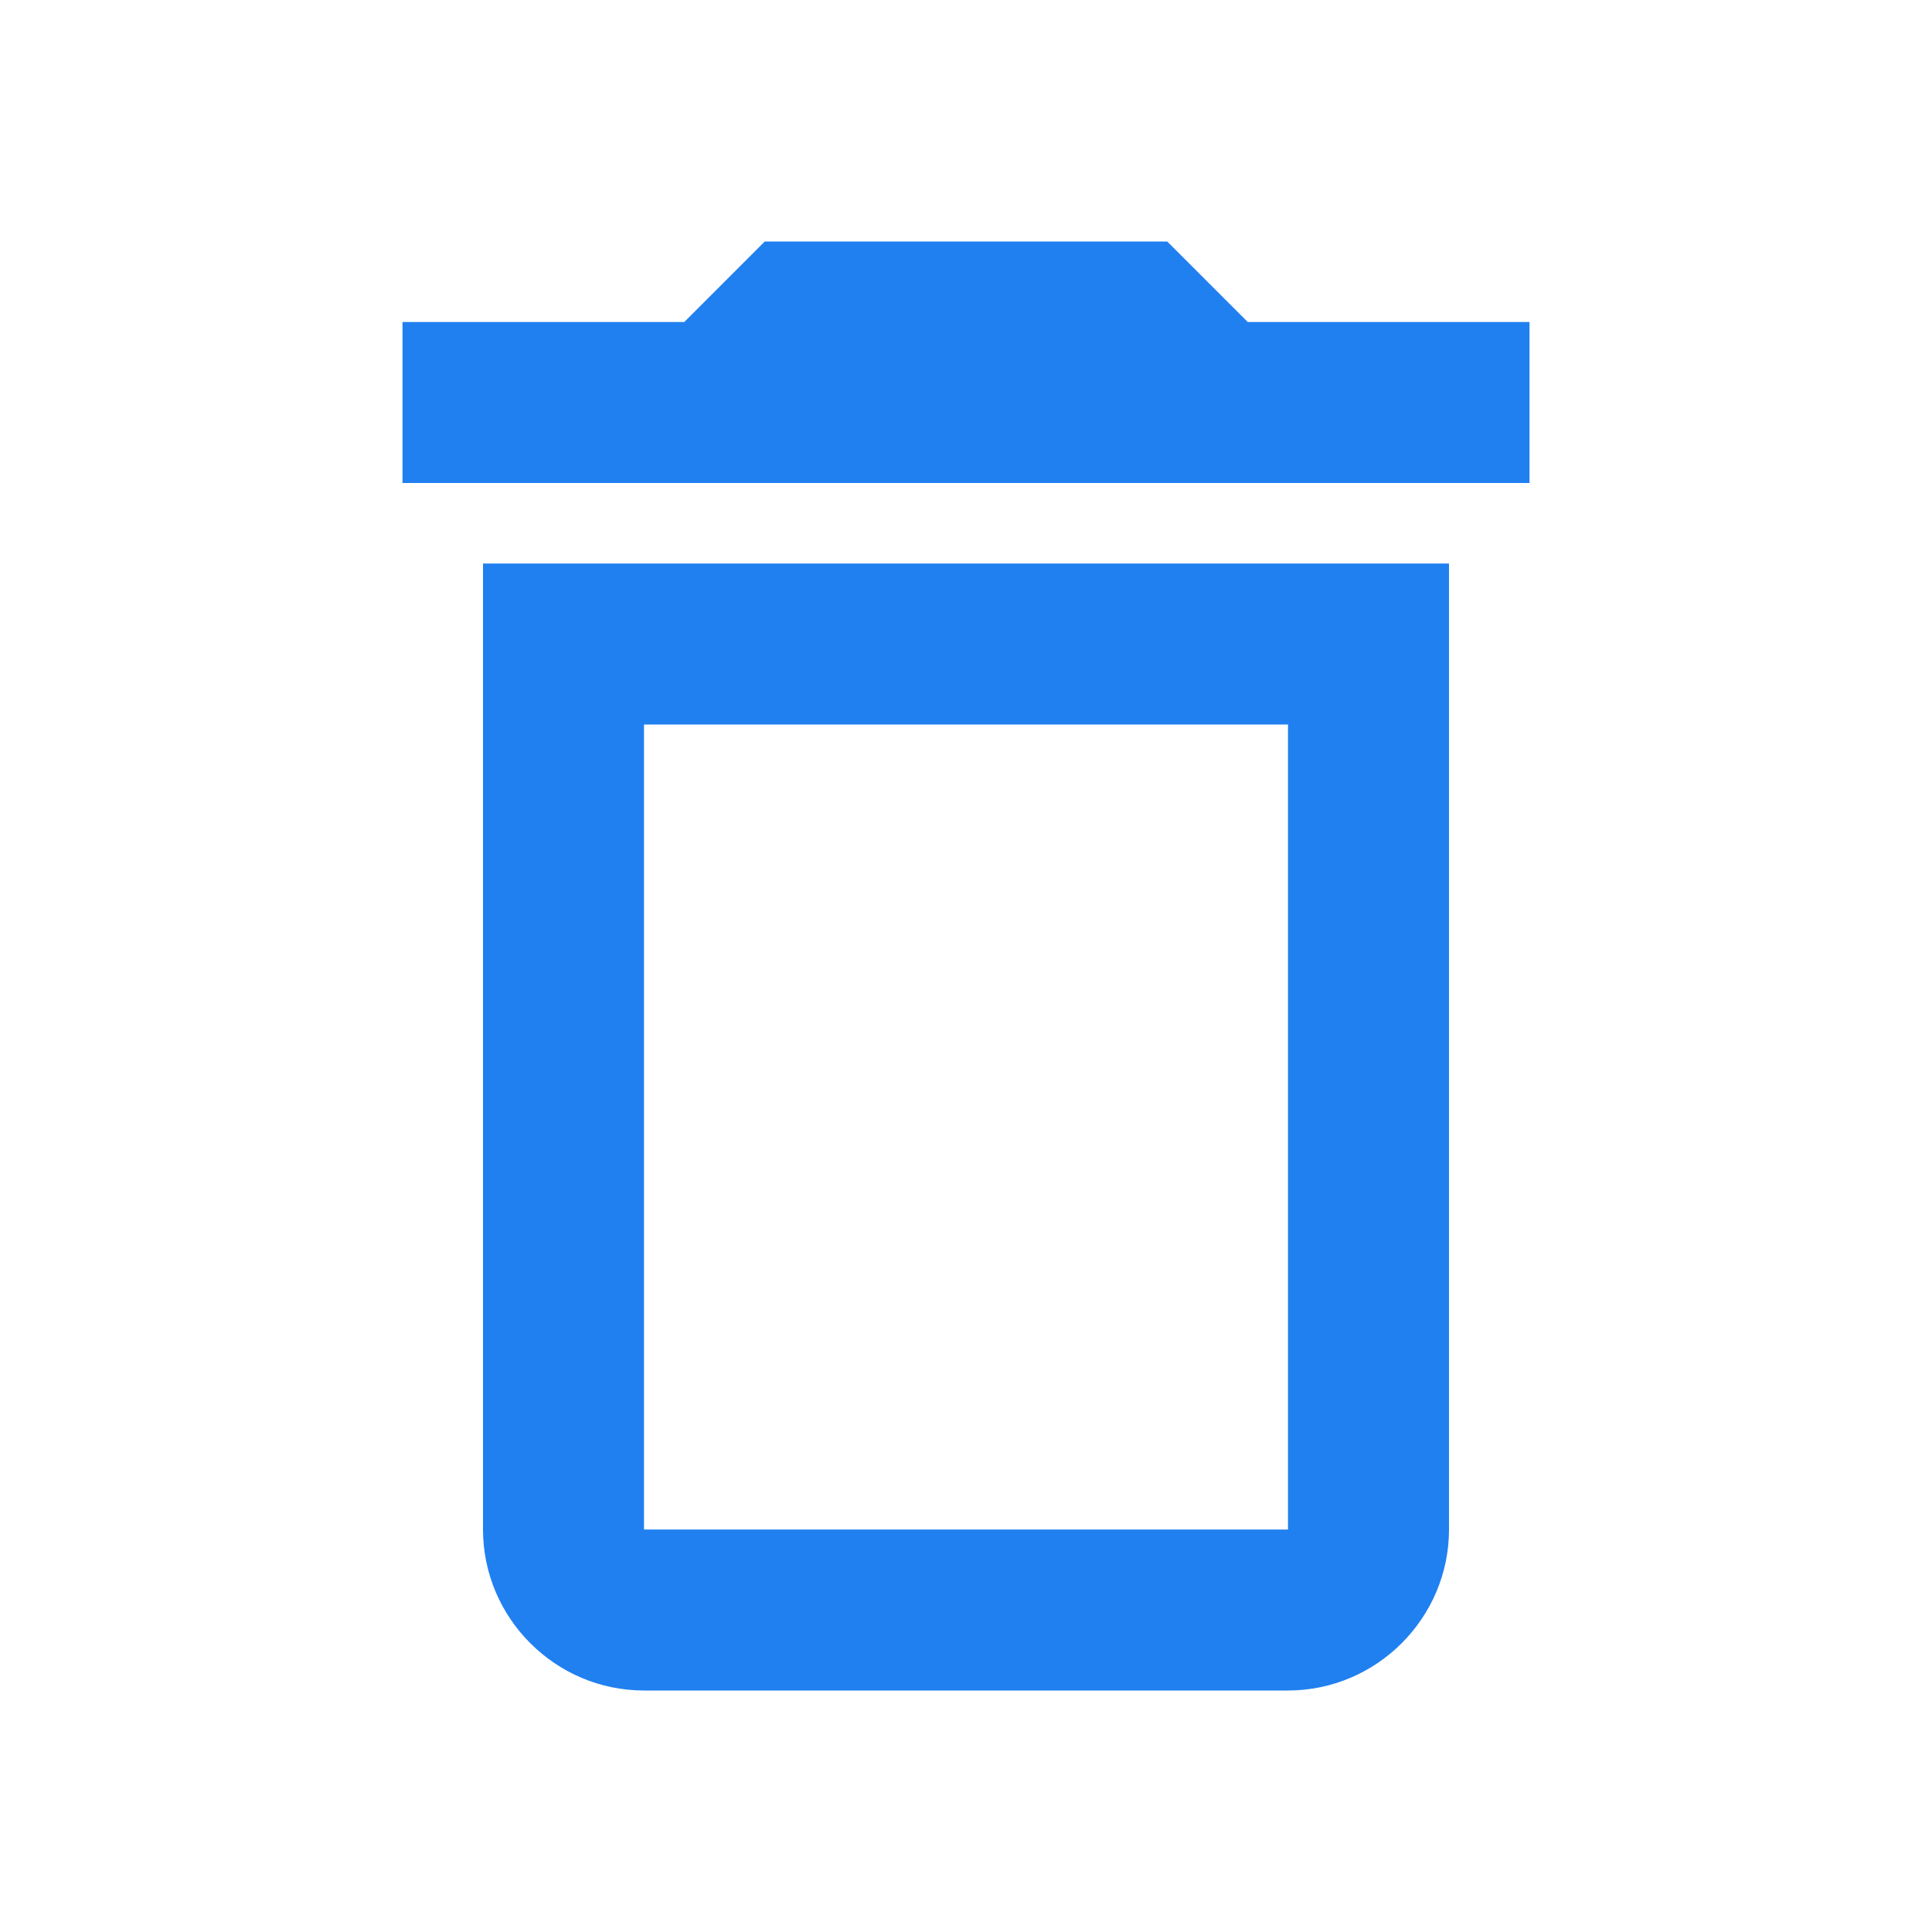
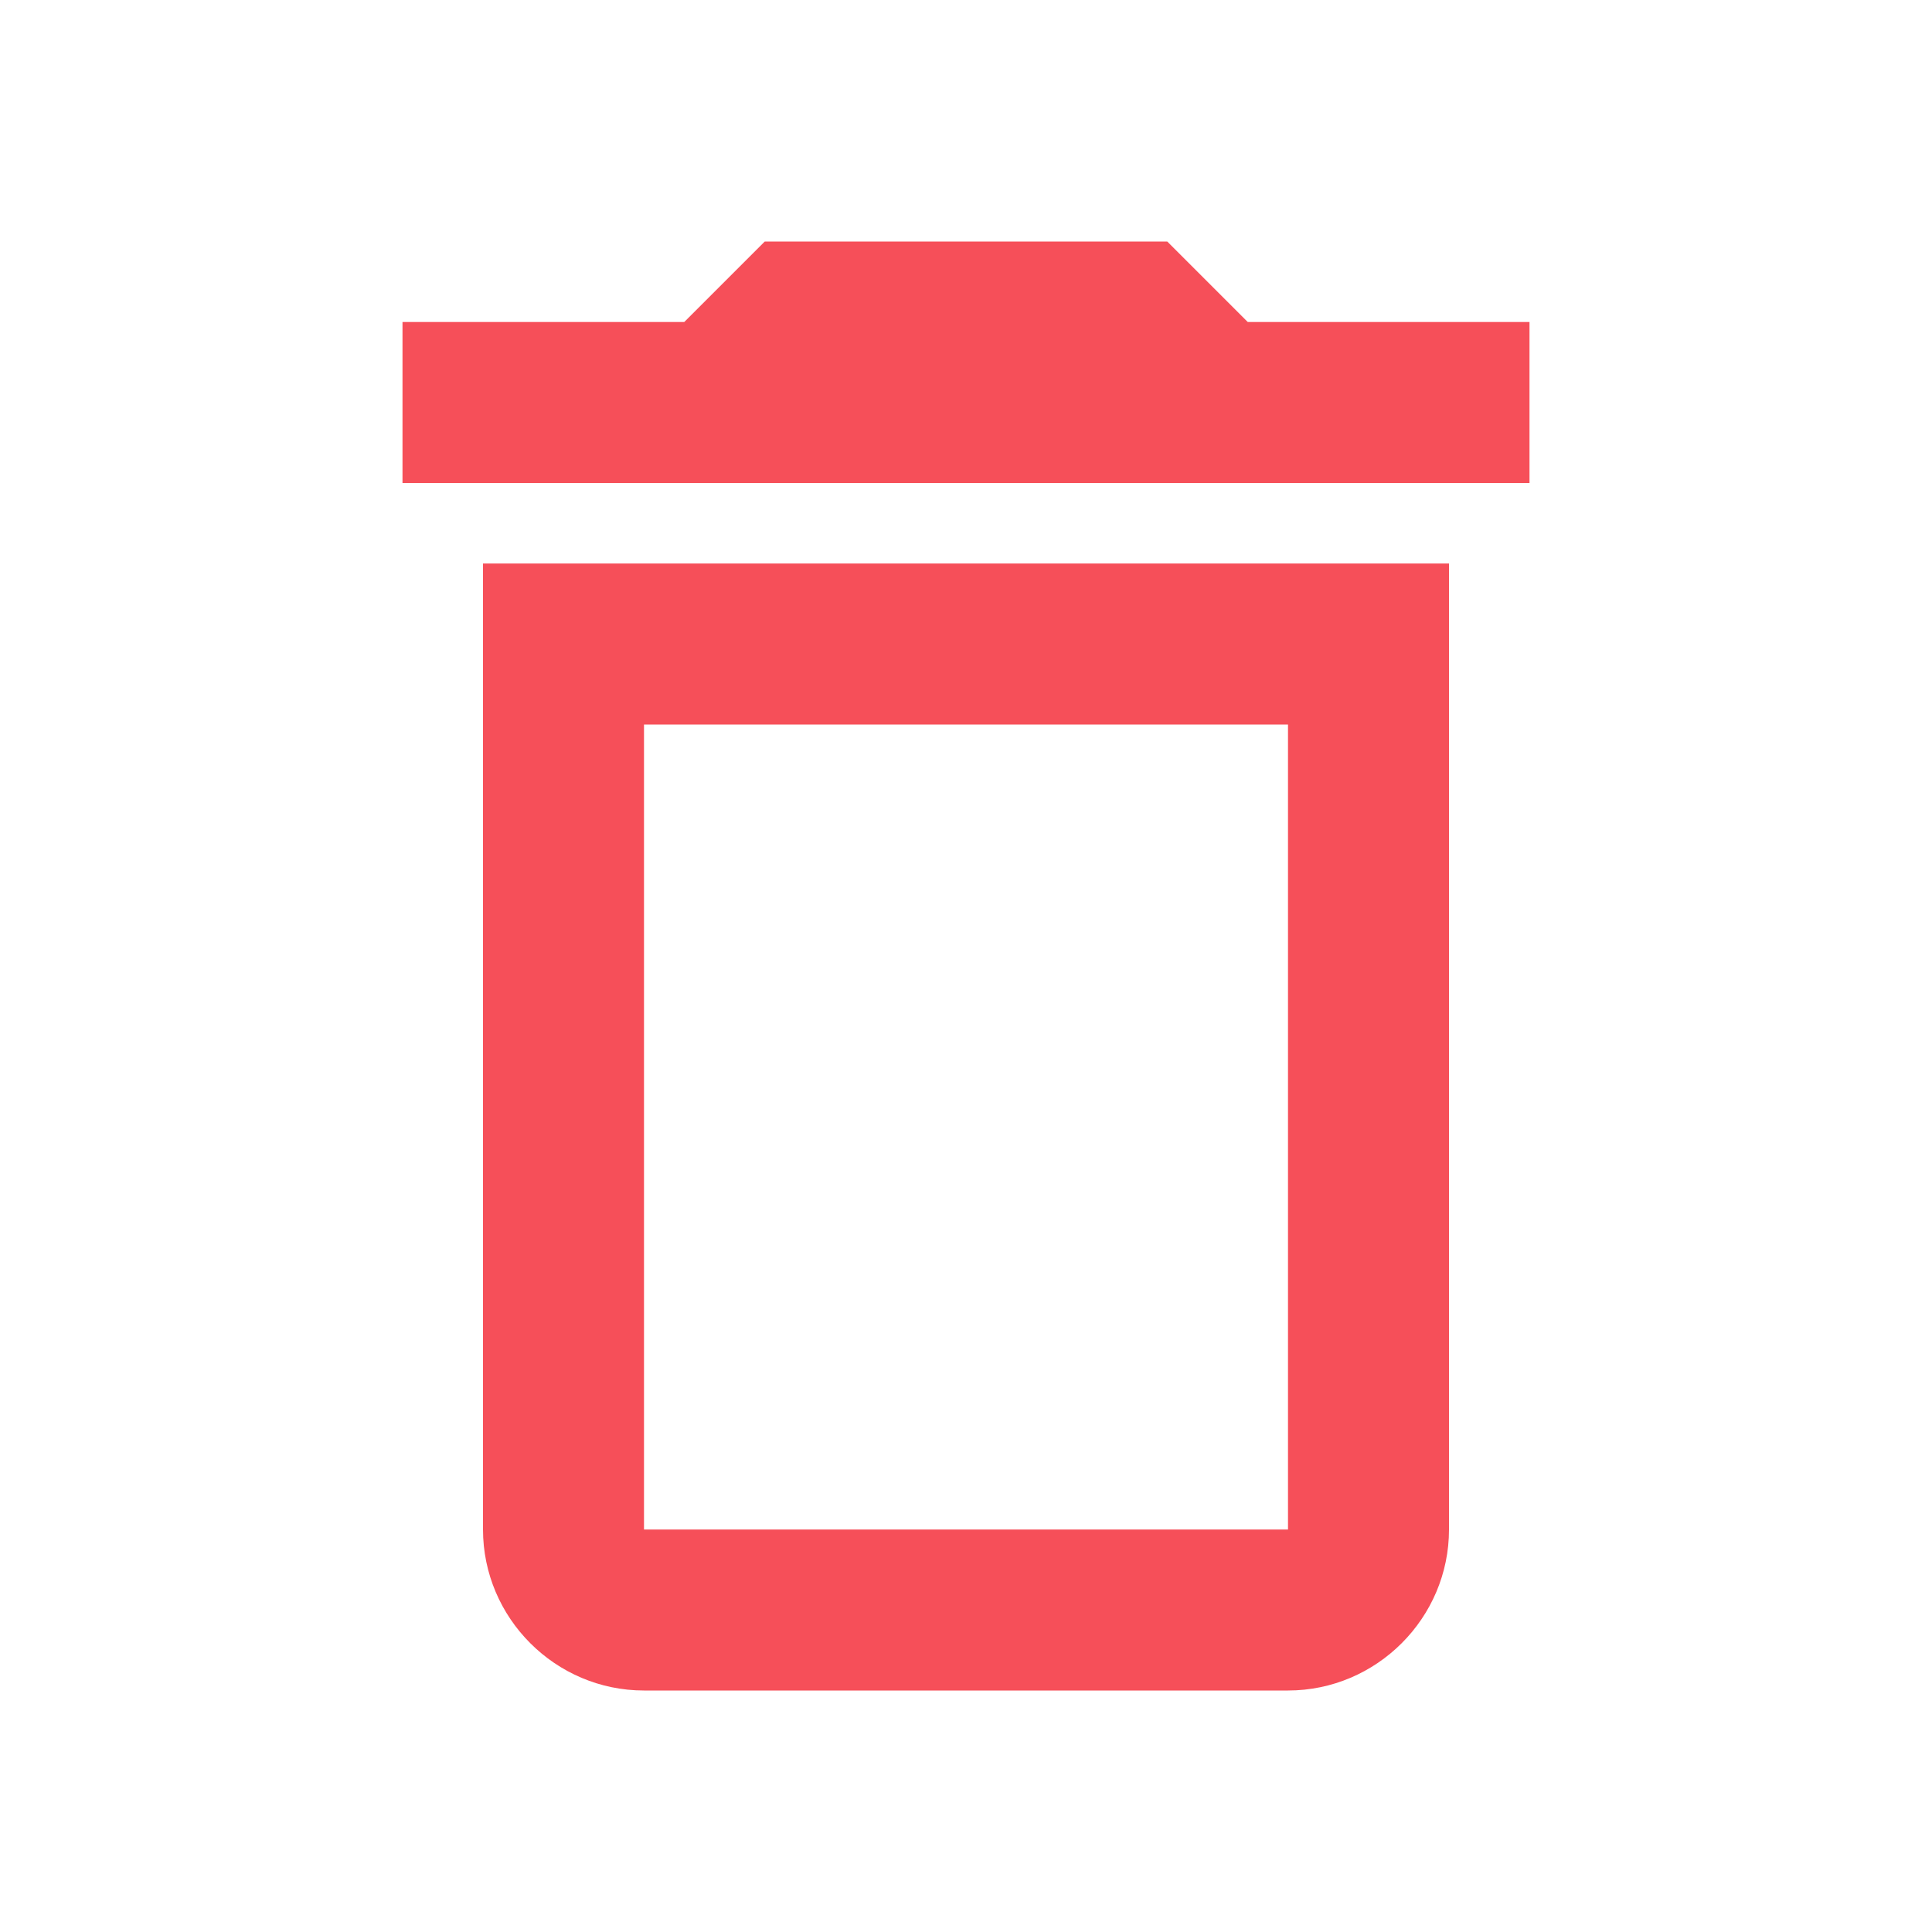
<svg xmlns="http://www.w3.org/2000/svg" viewBox="0 0 24 24">
-   <path d="M6 19c0 1.1.9 2 2 2h8c1.1 0 2-.9 2-2V7H6v12zM8 9h8v10H8V9zm7.5-5l-1-1h-5l-1 1H5v2h14V4z" fill="#2080f0" />
+   <path d="M6 19c0 1.1.9 2 2 2h8c1.1 0 2-.9 2-2V7H6v12zM8 9h8v10H8V9zm7.5-5l-1-1h-5l-1 1H5v2h14V4z" fill="#f64f59" />
</svg>
